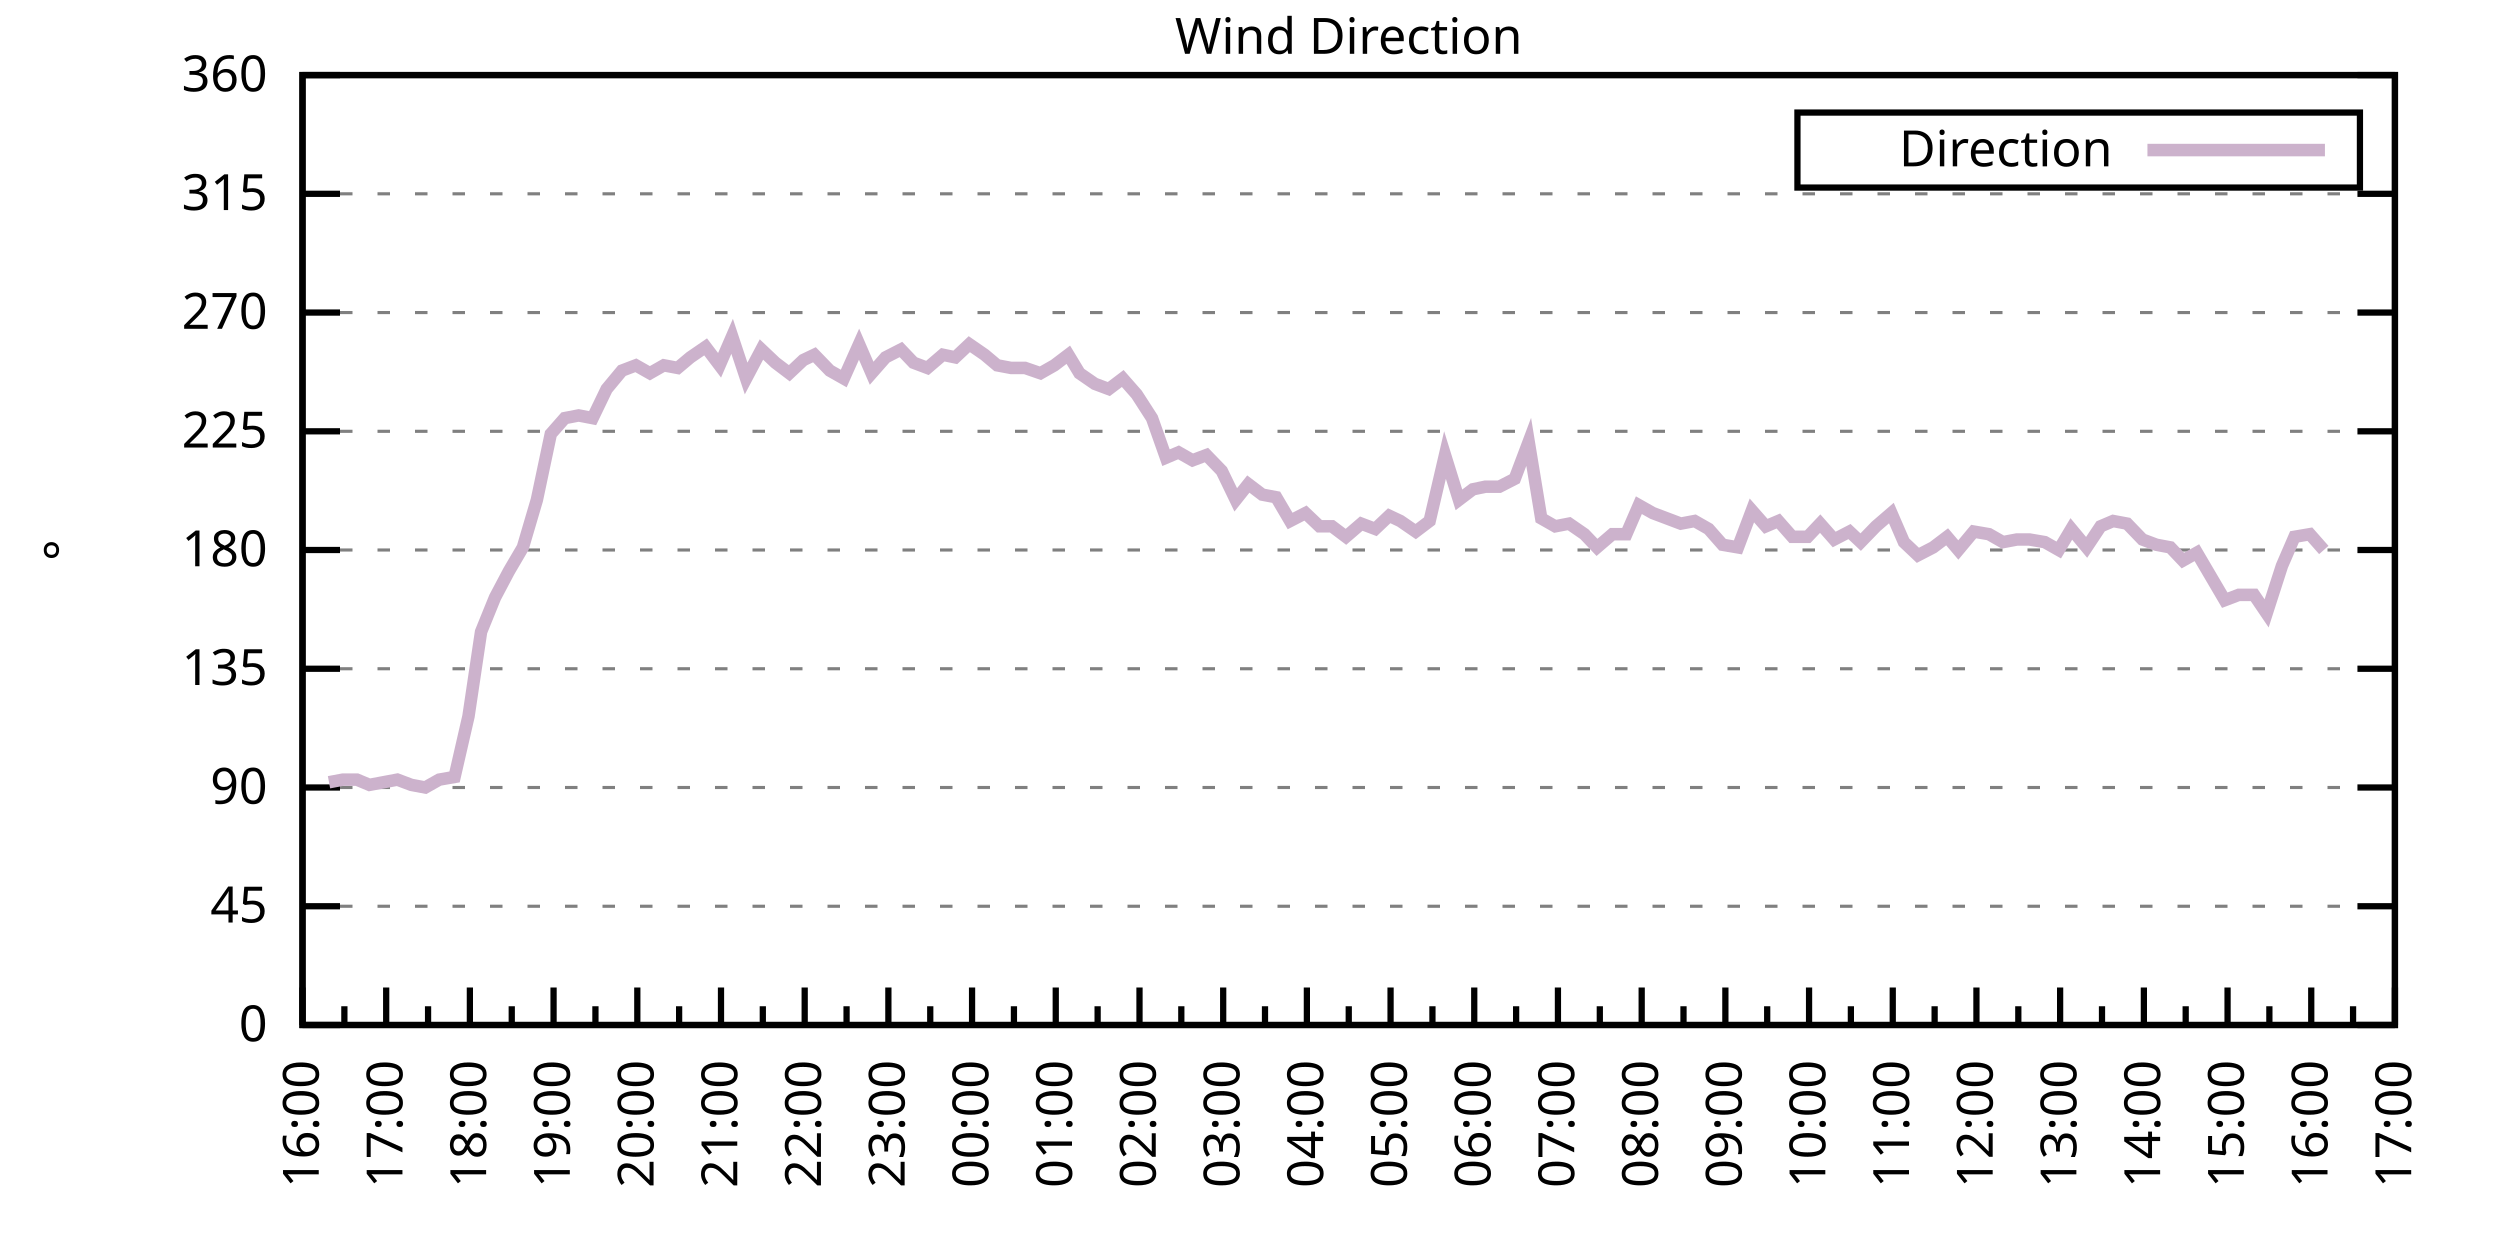
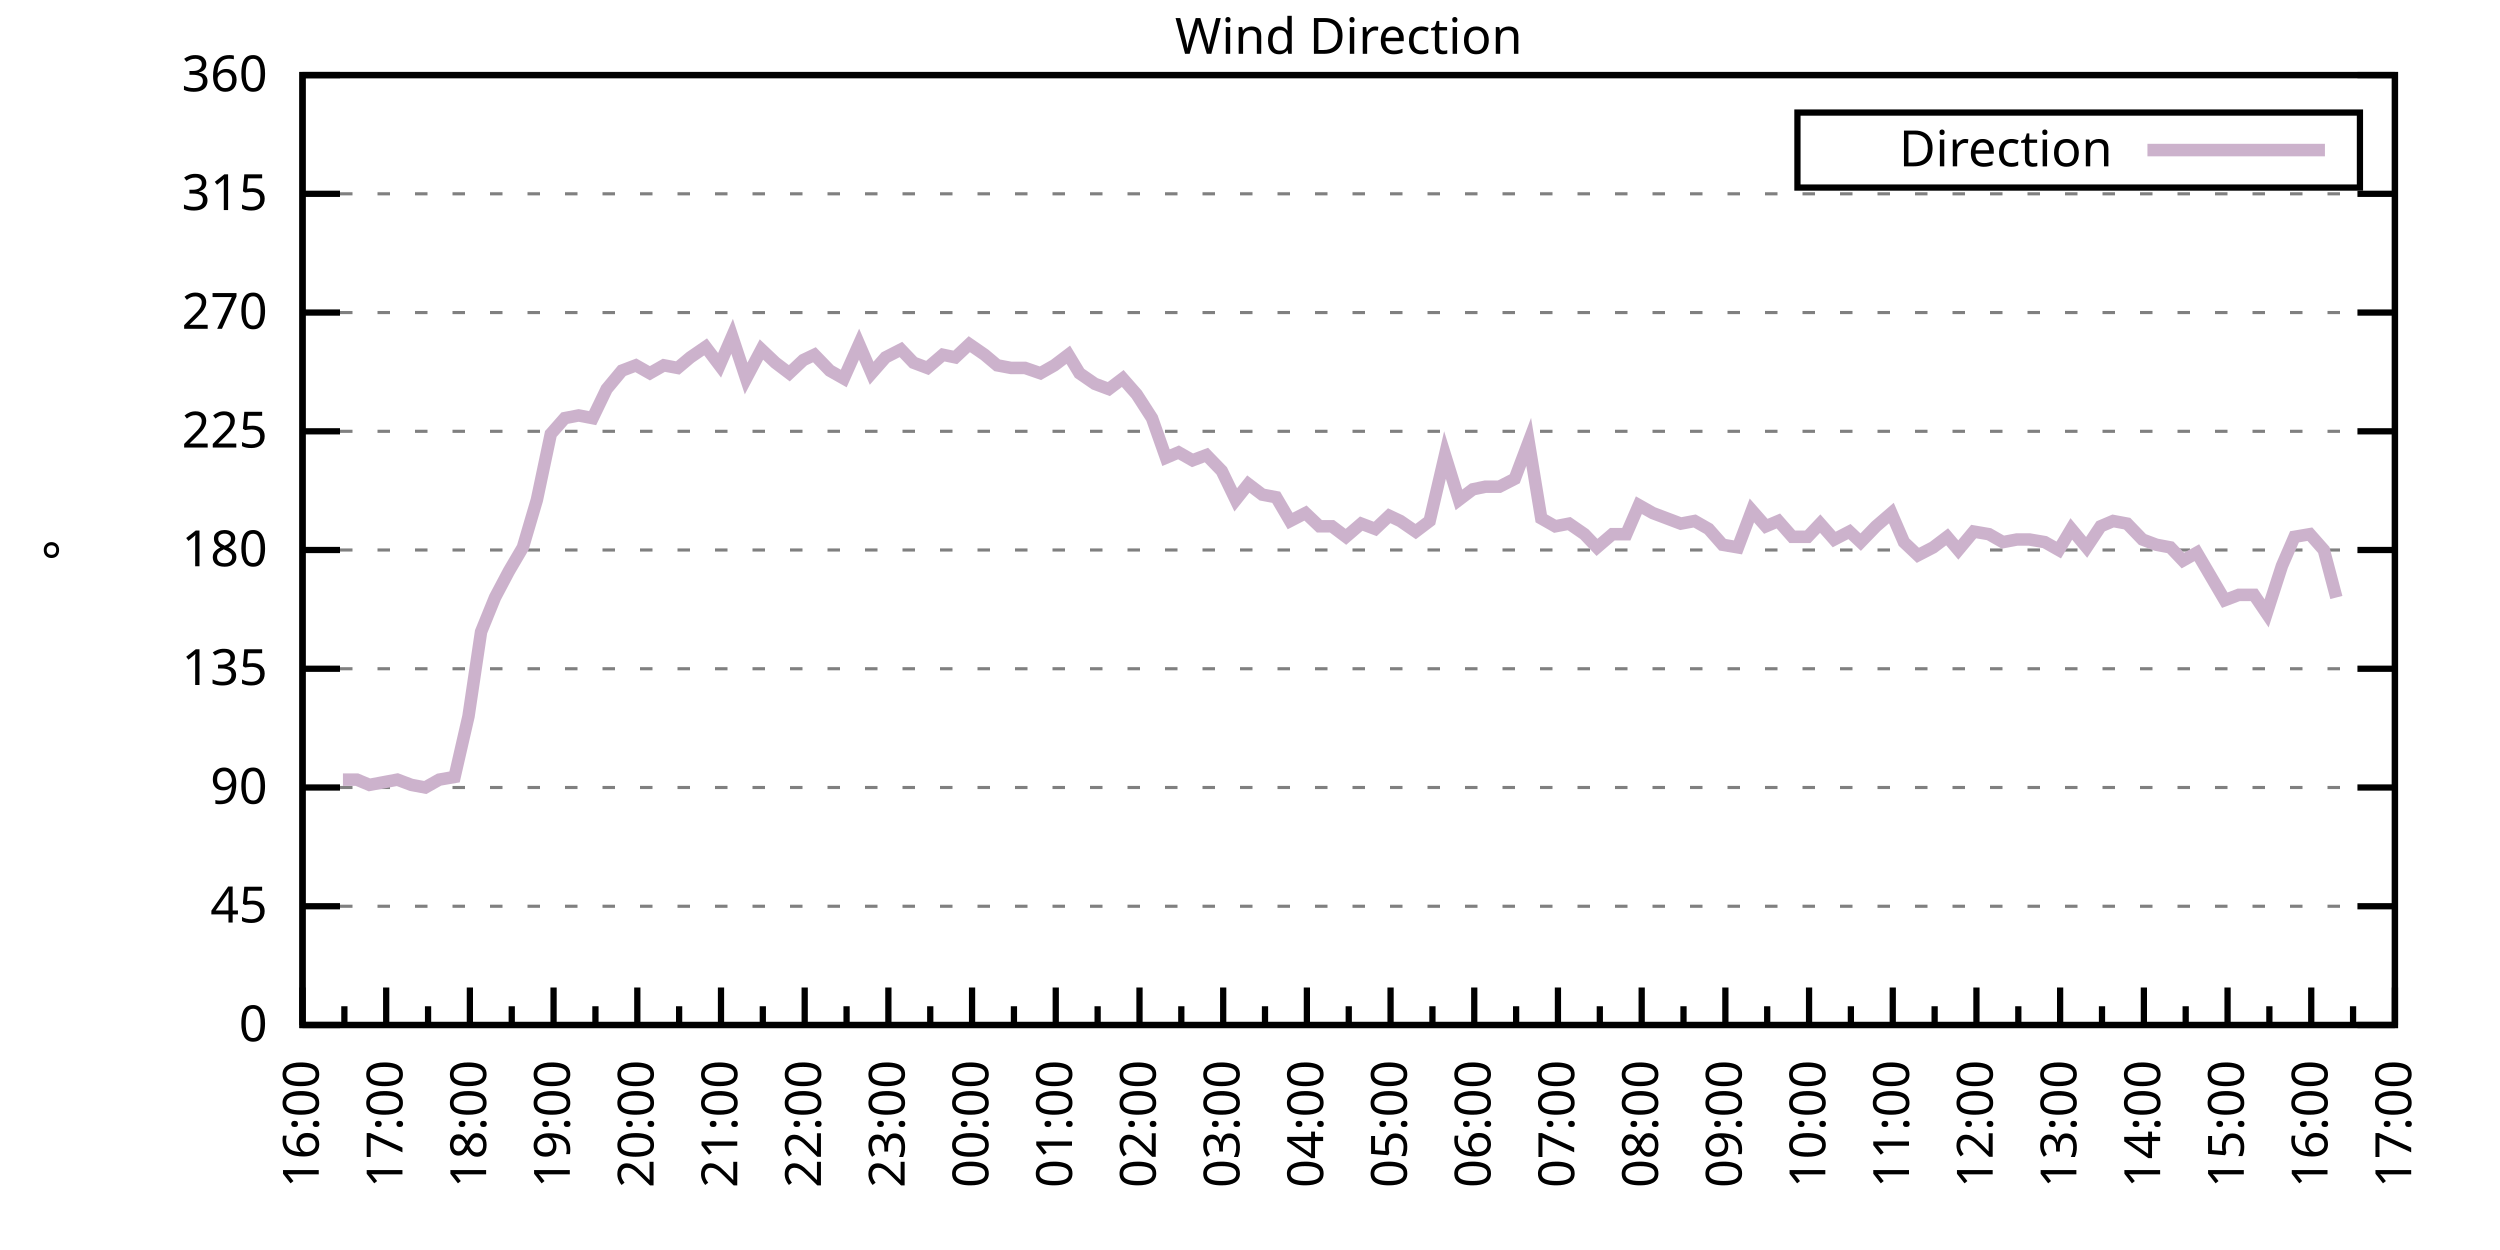
<svg xmlns="http://www.w3.org/2000/svg" xmlns:xlink="http://www.w3.org/1999/xlink" width="400" height="200" viewBox="0 0 400 200">
  <g id="gnuplot_canvas">
    <rect x="0" y="0" width="400" height="200" fill="none" />
    <defs>
      <circle id="gpDot" r="0.5" stroke-width="0.5" stroke="currentColor" />
      <path id="gpPt0" stroke-width="0.333" stroke="currentColor" d="M-1,0 h2 M0,-1 v2" />
      <path id="gpPt1" stroke-width="0.333" stroke="currentColor" d="M-1,-1 L1,1 M1,-1 L-1,1" />
      <path id="gpPt2" stroke-width="0.333" stroke="currentColor" d="M-1,0 L1,0 M0,-1 L0,1 M-1,-1 L1,1 M-1,1 L1,-1" />
      <rect id="gpPt3" stroke-width="0.333" stroke="currentColor" x="-1" y="-1" width="2" height="2" />
      <rect id="gpPt4" stroke-width="0.333" stroke="currentColor" fill="currentColor" x="-1" y="-1" width="2" height="2" />
      <circle id="gpPt5" stroke-width="0.333" stroke="currentColor" cx="0" cy="0" r="1" />
      <use xlink:href="#gpPt5" id="gpPt6" fill="currentColor" stroke="none" />
      <path id="gpPt7" stroke-width="0.333" stroke="currentColor" d="M0,-1.33 L-1.33,0.67 L1.33,0.67 z" />
      <use xlink:href="#gpPt7" id="gpPt8" fill="currentColor" stroke="none" />
      <use xlink:href="#gpPt7" id="gpPt9" stroke="currentColor" transform="rotate(180)" />
      <use xlink:href="#gpPt9" id="gpPt10" fill="currentColor" stroke="none" />
      <use xlink:href="#gpPt3" id="gpPt11" stroke="currentColor" transform="rotate(45)" />
      <use xlink:href="#gpPt11" id="gpPt12" fill="currentColor" stroke="none" />
      <path id="gpPt13" stroke-width="0.333" stroke="currentColor" d="M0,1.330 L1.265,0.411 L0.782,-1.067 L-0.782,-1.076 L-1.265,0.411 z" />
      <use xlink:href="#gpPt13" id="gpPt14" fill="currentColor" stroke="none" />
      <filter id="textbox" filterUnits="objectBoundingBox" x="0" y="0" height="1" width="1">
        <feFlood flood-color="white" flood-opacity="1" result="bgnd" />
        <feComposite in="SourceGraphic" in2="bgnd" operator="atop" />
      </filter>
      <filter id="greybox" filterUnits="objectBoundingBox" x="0" y="0" height="1" width="1">
        <feFlood flood-color="lightgrey" flood-opacity="1" result="grey" />
        <feComposite in="SourceGraphic" in2="grey" operator="atop" />
      </filter>
    </defs>
    <g fill="none" color="white" stroke="currentColor" stroke-width="1.00" stroke-linecap="butt" stroke-linejoin="miter">
</g>
    <g fill="none" color="black" stroke="currentColor" stroke-width="1.00" stroke-linecap="butt" stroke-linejoin="miter">
      <g stroke="none" shape-rendering="crispEdges">
        <polygon fill="rgb(255, 255, 255)" points="48.40,164.00 383.18,164.00 383.18,12.02 48.40,12.02 " />
      </g>
    </g>
    <g fill="none" color="black" stroke="currentColor" stroke-width="1.00" stroke-linecap="butt" stroke-linejoin="miter">
</g>
    <g fill="none" color="black" stroke="black" stroke-width="0.50" stroke-linecap="butt" stroke-linejoin="miter">
</g>
    <g fill="none" color="gray" stroke="currentColor" stroke-width="0.50" stroke-linecap="butt" stroke-linejoin="miter">
      <path stroke="gray" stroke-dasharray="2,4" class="gridline" d="M48.40,164.00 L383.19,164.00  " />
    </g>
    <g fill="none" color="gray" stroke="gray" stroke-width="1.00" stroke-linecap="butt" stroke-linejoin="miter">
</g>
    <g fill="none" color="black" stroke="currentColor" stroke-width="1.00" stroke-linecap="butt" stroke-linejoin="miter">
      <path stroke="black" d="M48.40,164.00 L54.40,164.00 M383.19,164.00 L377.19,164.00  " />
      <g transform="translate(42.80,166.60)" stroke="none" fill="black" font-family="Sans" font-size="8.00" text-anchor="end">
        <text>
          <tspan font-family="Sans"> 0</tspan>
        </text>
      </g>
    </g>
    <g fill="none" color="black" stroke="currentColor" stroke-width="1.00" stroke-linecap="butt" stroke-linejoin="miter">
</g>
    <g fill="none" color="black" stroke="black" stroke-width="0.50" stroke-linecap="butt" stroke-linejoin="miter">
</g>
    <g fill="none" color="gray" stroke="currentColor" stroke-width="0.50" stroke-linecap="butt" stroke-linejoin="miter">
      <path stroke="gray" stroke-dasharray="2,4" class="gridline" d="M48.40,145.00 L383.19,145.00  " />
    </g>
    <g fill="none" color="gray" stroke="gray" stroke-width="1.00" stroke-linecap="butt" stroke-linejoin="miter">
</g>
    <g fill="none" color="black" stroke="currentColor" stroke-width="1.00" stroke-linecap="butt" stroke-linejoin="miter">
      <path stroke="black" d="M48.40,145.00 L54.40,145.00 M383.19,145.00 L377.19,145.00  " />
      <g transform="translate(42.80,147.60)" stroke="none" fill="black" font-family="Sans" font-size="8.00" text-anchor="end">
        <text>
          <tspan font-family="Sans"> 45</tspan>
        </text>
      </g>
    </g>
    <g fill="none" color="black" stroke="currentColor" stroke-width="1.00" stroke-linecap="butt" stroke-linejoin="miter">
</g>
    <g fill="none" color="black" stroke="black" stroke-width="0.50" stroke-linecap="butt" stroke-linejoin="miter">
</g>
    <g fill="none" color="gray" stroke="currentColor" stroke-width="0.50" stroke-linecap="butt" stroke-linejoin="miter">
      <path stroke="gray" stroke-dasharray="2,4" class="gridline" d="M48.40,126.00 L383.19,126.00  " />
    </g>
    <g fill="none" color="gray" stroke="gray" stroke-width="1.00" stroke-linecap="butt" stroke-linejoin="miter">
</g>
    <g fill="none" color="black" stroke="currentColor" stroke-width="1.00" stroke-linecap="butt" stroke-linejoin="miter">
      <path stroke="black" d="M48.40,126.00 L54.40,126.00 M383.19,126.00 L377.19,126.00  " />
      <g transform="translate(42.80,128.60)" stroke="none" fill="black" font-family="Sans" font-size="8.00" text-anchor="end">
        <text>
          <tspan font-family="Sans"> 90</tspan>
        </text>
      </g>
    </g>
    <g fill="none" color="black" stroke="currentColor" stroke-width="1.00" stroke-linecap="butt" stroke-linejoin="miter">
</g>
    <g fill="none" color="black" stroke="black" stroke-width="0.50" stroke-linecap="butt" stroke-linejoin="miter">
</g>
    <g fill="none" color="gray" stroke="currentColor" stroke-width="0.50" stroke-linecap="butt" stroke-linejoin="miter">
      <path stroke="gray" stroke-dasharray="2,4" class="gridline" d="M48.40,107.00 L383.19,107.00  " />
    </g>
    <g fill="none" color="gray" stroke="gray" stroke-width="1.00" stroke-linecap="butt" stroke-linejoin="miter">
</g>
    <g fill="none" color="black" stroke="currentColor" stroke-width="1.00" stroke-linecap="butt" stroke-linejoin="miter">
      <path stroke="black" d="M48.40,107.00 L54.40,107.00 M383.19,107.00 L377.19,107.00  " />
      <g transform="translate(42.80,109.60)" stroke="none" fill="black" font-family="Sans" font-size="8.00" text-anchor="end">
        <text>
          <tspan font-family="Sans"> 135</tspan>
        </text>
      </g>
    </g>
    <g fill="none" color="black" stroke="currentColor" stroke-width="1.00" stroke-linecap="butt" stroke-linejoin="miter">
</g>
    <g fill="none" color="black" stroke="black" stroke-width="0.50" stroke-linecap="butt" stroke-linejoin="miter">
</g>
    <g fill="none" color="gray" stroke="currentColor" stroke-width="0.50" stroke-linecap="butt" stroke-linejoin="miter">
      <path stroke="gray" stroke-dasharray="2,4" class="gridline" d="M48.40,88.00 L383.19,88.00  " />
    </g>
    <g fill="none" color="gray" stroke="gray" stroke-width="1.00" stroke-linecap="butt" stroke-linejoin="miter">
</g>
    <g fill="none" color="black" stroke="currentColor" stroke-width="1.00" stroke-linecap="butt" stroke-linejoin="miter">
      <path stroke="black" d="M48.40,88.00 L54.40,88.00 M383.19,88.00 L377.19,88.00  " />
      <g transform="translate(42.80,90.60)" stroke="none" fill="black" font-family="Sans" font-size="8.00" text-anchor="end">
        <text>
          <tspan font-family="Sans"> 180</tspan>
        </text>
      </g>
    </g>
    <g fill="none" color="black" stroke="currentColor" stroke-width="1.00" stroke-linecap="butt" stroke-linejoin="miter">
</g>
    <g fill="none" color="black" stroke="black" stroke-width="0.50" stroke-linecap="butt" stroke-linejoin="miter">
</g>
    <g fill="none" color="gray" stroke="currentColor" stroke-width="0.50" stroke-linecap="butt" stroke-linejoin="miter">
      <path stroke="gray" stroke-dasharray="2,4" class="gridline" d="M48.40,69.01 L383.19,69.01  " />
    </g>
    <g fill="none" color="gray" stroke="gray" stroke-width="1.00" stroke-linecap="butt" stroke-linejoin="miter">
</g>
    <g fill="none" color="black" stroke="currentColor" stroke-width="1.00" stroke-linecap="butt" stroke-linejoin="miter">
      <path stroke="black" d="M48.40,69.01 L54.40,69.01 M383.19,69.01 L377.19,69.01  " />
      <g transform="translate(42.80,71.61)" stroke="none" fill="black" font-family="Sans" font-size="8.00" text-anchor="end">
        <text>
          <tspan font-family="Sans"> 225</tspan>
        </text>
      </g>
    </g>
    <g fill="none" color="black" stroke="currentColor" stroke-width="1.00" stroke-linecap="butt" stroke-linejoin="miter">
</g>
    <g fill="none" color="black" stroke="black" stroke-width="0.50" stroke-linecap="butt" stroke-linejoin="miter">
</g>
    <g fill="none" color="gray" stroke="currentColor" stroke-width="0.50" stroke-linecap="butt" stroke-linejoin="miter">
      <path stroke="gray" stroke-dasharray="2,4" class="gridline" d="M48.40,50.01 L383.19,50.01  " />
    </g>
    <g fill="none" color="gray" stroke="gray" stroke-width="1.00" stroke-linecap="butt" stroke-linejoin="miter">
</g>
    <g fill="none" color="black" stroke="currentColor" stroke-width="1.00" stroke-linecap="butt" stroke-linejoin="miter">
      <path stroke="black" d="M48.40,50.01 L54.40,50.01 M383.19,50.01 L377.19,50.01  " />
      <g transform="translate(42.80,52.61)" stroke="none" fill="black" font-family="Sans" font-size="8.00" text-anchor="end">
        <text>
          <tspan font-family="Sans"> 270</tspan>
        </text>
      </g>
    </g>
    <g fill="none" color="black" stroke="currentColor" stroke-width="1.00" stroke-linecap="butt" stroke-linejoin="miter">
</g>
    <g fill="none" color="black" stroke="black" stroke-width="0.50" stroke-linecap="butt" stroke-linejoin="miter">
</g>
    <g fill="none" color="gray" stroke="currentColor" stroke-width="0.50" stroke-linecap="butt" stroke-linejoin="miter">
      <path stroke="gray" stroke-dasharray="2,4" class="gridline" d="M48.40,31.01 L383.19,31.01  " />
    </g>
    <g fill="none" color="gray" stroke="gray" stroke-width="1.00" stroke-linecap="butt" stroke-linejoin="miter">
</g>
    <g fill="none" color="black" stroke="currentColor" stroke-width="1.00" stroke-linecap="butt" stroke-linejoin="miter">
      <path stroke="black" d="M48.40,31.01 L54.40,31.01 M383.19,31.01 L377.19,31.01  " />
      <g transform="translate(42.80,33.61)" stroke="none" fill="black" font-family="Sans" font-size="8.00" text-anchor="end">
        <text>
          <tspan font-family="Sans"> 315</tspan>
        </text>
      </g>
    </g>
    <g fill="none" color="black" stroke="currentColor" stroke-width="1.00" stroke-linecap="butt" stroke-linejoin="miter">
</g>
    <g fill="none" color="black" stroke="black" stroke-width="0.50" stroke-linecap="butt" stroke-linejoin="miter">
</g>
    <g fill="none" color="gray" stroke="currentColor" stroke-width="0.50" stroke-linecap="butt" stroke-linejoin="miter">
      <path stroke="gray" stroke-dasharray="2,4" class="gridline" d="M48.40,12.01 L383.19,12.01  " />
    </g>
    <g fill="none" color="gray" stroke="gray" stroke-width="1.00" stroke-linecap="butt" stroke-linejoin="miter">
</g>
    <g fill="none" color="black" stroke="currentColor" stroke-width="1.00" stroke-linecap="butt" stroke-linejoin="miter">
      <path stroke="black" d="M48.40,12.01 L54.40,12.01 M383.19,12.01 L377.19,12.01  " />
      <g transform="translate(42.80,14.61)" stroke="none" fill="black" font-family="Sans" font-size="8.00" text-anchor="end">
        <text>
          <tspan font-family="Sans"> 360</tspan>
        </text>
      </g>
    </g>
    <g fill="none" color="black" stroke="currentColor" stroke-width="1.00" stroke-linecap="butt" stroke-linejoin="miter">
      <path stroke="black" d="M48.40,164.00 L48.40,158.00  " />
      <g transform="translate(51.00,169.60) rotate(270)" stroke="none" fill="black" font-family="Sans" font-size="8.00" text-anchor="end">
        <text>
          <tspan font-family="Sans">16:00</tspan>
        </text>
      </g>
    </g>
    <g fill="none" color="black" stroke="currentColor" stroke-width="1.00" stroke-linecap="butt" stroke-linejoin="miter">
      <path stroke="black" d="M55.10,164.00 L55.10,161.00 M61.79,164.00 L61.79,158.00  " />
      <g transform="translate(64.39,169.60) rotate(270)" stroke="none" fill="black" font-family="Sans" font-size="8.00" text-anchor="end">
        <text>
          <tspan font-family="Sans">17:00</tspan>
        </text>
      </g>
    </g>
    <g fill="none" color="black" stroke="currentColor" stroke-width="1.00" stroke-linecap="butt" stroke-linejoin="miter">
      <path stroke="black" d="M68.49,164.00 L68.49,161.00 M75.18,164.00 L75.18,158.00  " />
      <g transform="translate(77.78,169.60) rotate(270)" stroke="none" fill="black" font-family="Sans" font-size="8.00" text-anchor="end">
        <text>
          <tspan font-family="Sans">18:00</tspan>
        </text>
      </g>
    </g>
    <g fill="none" color="black" stroke="currentColor" stroke-width="1.00" stroke-linecap="butt" stroke-linejoin="miter">
      <path stroke="black" d="M81.88,164.00 L81.88,161.00 M88.57,164.00 L88.57,158.00  " />
      <g transform="translate(91.17,169.60) rotate(270)" stroke="none" fill="black" font-family="Sans" font-size="8.00" text-anchor="end">
        <text>
          <tspan font-family="Sans">19:00</tspan>
        </text>
      </g>
    </g>
    <g fill="none" color="black" stroke="currentColor" stroke-width="1.00" stroke-linecap="butt" stroke-linejoin="miter">
      <path stroke="black" d="M95.27,164.00 L95.27,161.00 M101.97,164.00 L101.97,158.00  " />
      <g transform="translate(104.57,169.60) rotate(270)" stroke="none" fill="black" font-family="Sans" font-size="8.00" text-anchor="end">
        <text>
          <tspan font-family="Sans">20:00</tspan>
        </text>
      </g>
    </g>
    <g fill="none" color="black" stroke="currentColor" stroke-width="1.00" stroke-linecap="butt" stroke-linejoin="miter">
      <path stroke="black" d="M108.66,164.00 L108.66,161.00 M115.36,164.00 L115.36,158.00  " />
      <g transform="translate(117.96,169.60) rotate(270)" stroke="none" fill="black" font-family="Sans" font-size="8.00" text-anchor="end">
        <text>
          <tspan font-family="Sans">21:00</tspan>
        </text>
      </g>
    </g>
    <g fill="none" color="black" stroke="currentColor" stroke-width="1.00" stroke-linecap="butt" stroke-linejoin="miter">
      <path stroke="black" d="M122.05,164.00 L122.05,161.00 M128.75,164.00 L128.75,158.00  " />
      <g transform="translate(131.35,169.60) rotate(270)" stroke="none" fill="black" font-family="Sans" font-size="8.00" text-anchor="end">
        <text>
          <tspan font-family="Sans">22:00</tspan>
        </text>
      </g>
    </g>
    <g fill="none" color="black" stroke="currentColor" stroke-width="1.00" stroke-linecap="butt" stroke-linejoin="miter">
      <path stroke="black" d="M135.45,164.00 L135.45,161.00 M142.14,164.00 L142.14,158.00  " />
      <g transform="translate(144.74,169.60) rotate(270)" stroke="none" fill="black" font-family="Sans" font-size="8.00" text-anchor="end">
        <text>
          <tspan font-family="Sans">23:00</tspan>
        </text>
      </g>
    </g>
    <g fill="none" color="black" stroke="currentColor" stroke-width="1.00" stroke-linecap="butt" stroke-linejoin="miter">
      <path stroke="black" d="M148.84,164.00 L148.84,161.00 M155.53,164.00 L155.53,158.00  " />
      <g transform="translate(158.13,169.60) rotate(270)" stroke="none" fill="black" font-family="Sans" font-size="8.00" text-anchor="end">
        <text>
          <tspan font-family="Sans">00:00</tspan>
        </text>
      </g>
    </g>
    <g fill="none" color="black" stroke="currentColor" stroke-width="1.00" stroke-linecap="butt" stroke-linejoin="miter">
      <path stroke="black" d="M162.23,164.00 L162.23,161.00 M168.92,164.00 L168.92,158.00  " />
      <g transform="translate(171.52,169.60) rotate(270)" stroke="none" fill="black" font-family="Sans" font-size="8.00" text-anchor="end">
        <text>
          <tspan font-family="Sans">01:00</tspan>
        </text>
      </g>
    </g>
    <g fill="none" color="black" stroke="currentColor" stroke-width="1.00" stroke-linecap="butt" stroke-linejoin="miter">
      <path stroke="black" d="M175.62,164.00 L175.62,161.00 M182.32,164.00 L182.32,158.00  " />
      <g transform="translate(184.92,169.60) rotate(270)" stroke="none" fill="black" font-family="Sans" font-size="8.00" text-anchor="end">
        <text>
          <tspan font-family="Sans">02:00</tspan>
        </text>
      </g>
    </g>
    <g fill="none" color="black" stroke="currentColor" stroke-width="1.00" stroke-linecap="butt" stroke-linejoin="miter">
      <path stroke="black" d="M189.01,164.00 L189.01,161.00 M195.71,164.00 L195.71,158.00  " />
      <g transform="translate(198.31,169.60) rotate(270)" stroke="none" fill="black" font-family="Sans" font-size="8.00" text-anchor="end">
        <text>
          <tspan font-family="Sans">03:00</tspan>
        </text>
      </g>
    </g>
    <g fill="none" color="black" stroke="currentColor" stroke-width="1.00" stroke-linecap="butt" stroke-linejoin="miter">
      <path stroke="black" d="M202.40,164.00 L202.40,161.00 M209.10,164.00 L209.10,158.00  " />
      <g transform="translate(211.70,169.60) rotate(270)" stroke="none" fill="black" font-family="Sans" font-size="8.00" text-anchor="end">
        <text>
          <tspan font-family="Sans">04:00</tspan>
        </text>
      </g>
    </g>
    <g fill="none" color="black" stroke="currentColor" stroke-width="1.00" stroke-linecap="butt" stroke-linejoin="miter">
      <path stroke="black" d="M215.80,164.00 L215.80,161.00 M222.49,164.00 L222.49,158.00  " />
      <g transform="translate(225.09,169.60) rotate(270)" stroke="none" fill="black" font-family="Sans" font-size="8.00" text-anchor="end">
        <text>
          <tspan font-family="Sans">05:00</tspan>
        </text>
      </g>
    </g>
    <g fill="none" color="black" stroke="currentColor" stroke-width="1.00" stroke-linecap="butt" stroke-linejoin="miter">
      <path stroke="black" d="M229.19,164.00 L229.19,161.00 M235.88,164.00 L235.88,158.00  " />
      <g transform="translate(238.48,169.60) rotate(270)" stroke="none" fill="black" font-family="Sans" font-size="8.00" text-anchor="end">
        <text>
          <tspan font-family="Sans">06:00</tspan>
        </text>
      </g>
    </g>
    <g fill="none" color="black" stroke="currentColor" stroke-width="1.00" stroke-linecap="butt" stroke-linejoin="miter">
      <path stroke="black" d="M242.58,164.00 L242.58,161.00 M249.27,164.00 L249.27,158.00  " />
      <g transform="translate(251.87,169.60) rotate(270)" stroke="none" fill="black" font-family="Sans" font-size="8.00" text-anchor="end">
        <text>
          <tspan font-family="Sans">07:00</tspan>
        </text>
      </g>
    </g>
    <g fill="none" color="black" stroke="currentColor" stroke-width="1.00" stroke-linecap="butt" stroke-linejoin="miter">
      <path stroke="black" d="M255.97,164.00 L255.97,161.00 M262.67,164.00 L262.67,158.00  " />
      <g transform="translate(265.27,169.60) rotate(270)" stroke="none" fill="black" font-family="Sans" font-size="8.00" text-anchor="end">
        <text>
          <tspan font-family="Sans">08:00</tspan>
        </text>
      </g>
    </g>
    <g fill="none" color="black" stroke="currentColor" stroke-width="1.00" stroke-linecap="butt" stroke-linejoin="miter">
      <path stroke="black" d="M269.36,164.00 L269.36,161.00 M276.06,164.00 L276.06,158.00  " />
      <g transform="translate(278.66,169.60) rotate(270)" stroke="none" fill="black" font-family="Sans" font-size="8.00" text-anchor="end">
        <text>
          <tspan font-family="Sans">09:00</tspan>
        </text>
      </g>
    </g>
    <g fill="none" color="black" stroke="currentColor" stroke-width="1.00" stroke-linecap="butt" stroke-linejoin="miter">
      <path stroke="black" d="M282.75,164.00 L282.75,161.00 M289.45,164.00 L289.45,158.00  " />
      <g transform="translate(292.05,169.60) rotate(270)" stroke="none" fill="black" font-family="Sans" font-size="8.00" text-anchor="end">
        <text>
          <tspan font-family="Sans">10:00</tspan>
        </text>
      </g>
    </g>
    <g fill="none" color="black" stroke="currentColor" stroke-width="1.00" stroke-linecap="butt" stroke-linejoin="miter">
      <path stroke="black" d="M296.14,164.00 L296.14,161.00 M302.84,164.00 L302.84,158.00  " />
      <g transform="translate(305.44,169.60) rotate(270)" stroke="none" fill="black" font-family="Sans" font-size="8.00" text-anchor="end">
        <text>
          <tspan font-family="Sans">11:00</tspan>
        </text>
      </g>
    </g>
    <g fill="none" color="black" stroke="currentColor" stroke-width="1.00" stroke-linecap="butt" stroke-linejoin="miter">
      <path stroke="black" d="M309.54,164.00 L309.54,161.00 M316.23,164.00 L316.23,158.00  " />
      <g transform="translate(318.83,169.60) rotate(270)" stroke="none" fill="black" font-family="Sans" font-size="8.00" text-anchor="end">
        <text>
          <tspan font-family="Sans">12:00</tspan>
        </text>
      </g>
    </g>
    <g fill="none" color="black" stroke="currentColor" stroke-width="1.00" stroke-linecap="butt" stroke-linejoin="miter">
      <path stroke="black" d="M322.93,164.00 L322.93,161.00 M329.62,164.00 L329.62,158.00  " />
      <g transform="translate(332.22,169.60) rotate(270)" stroke="none" fill="black" font-family="Sans" font-size="8.00" text-anchor="end">
        <text>
          <tspan font-family="Sans">13:00</tspan>
        </text>
      </g>
    </g>
    <g fill="none" color="black" stroke="currentColor" stroke-width="1.00" stroke-linecap="butt" stroke-linejoin="miter">
      <path stroke="black" d="M336.32,164.00 L336.32,161.00 M343.02,164.00 L343.02,158.00  " />
      <g transform="translate(345.62,169.60) rotate(270)" stroke="none" fill="black" font-family="Sans" font-size="8.00" text-anchor="end">
        <text>
          <tspan font-family="Sans">14:00</tspan>
        </text>
      </g>
    </g>
    <g fill="none" color="black" stroke="currentColor" stroke-width="1.00" stroke-linecap="butt" stroke-linejoin="miter">
      <path stroke="black" d="M349.71,164.00 L349.71,161.00 M356.41,164.00 L356.41,158.00  " />
      <g transform="translate(359.01,169.60) rotate(270)" stroke="none" fill="black" font-family="Sans" font-size="8.00" text-anchor="end">
        <text>
          <tspan font-family="Sans">15:00</tspan>
        </text>
      </g>
    </g>
    <g fill="none" color="black" stroke="currentColor" stroke-width="1.00" stroke-linecap="butt" stroke-linejoin="miter">
      <path stroke="black" d="M363.10,164.00 L363.10,161.00 M369.80,164.00 L369.80,158.00  " />
      <g transform="translate(372.40,169.60) rotate(270)" stroke="none" fill="black" font-family="Sans" font-size="8.00" text-anchor="end">
        <text>
          <tspan font-family="Sans">16:00</tspan>
        </text>
      </g>
    </g>
    <g fill="none" color="black" stroke="currentColor" stroke-width="1.00" stroke-linecap="butt" stroke-linejoin="miter">
      <path stroke="black" d="M376.49,164.00 L376.49,161.00 M383.19,164.00 L383.19,158.00  " />
      <g transform="translate(385.79,169.60) rotate(270)" stroke="none" fill="black" font-family="Sans" font-size="8.00" text-anchor="end">
        <text>
          <tspan font-family="Sans">17:00</tspan>
        </text>
      </g>
    </g>
    <g fill="none" color="black" stroke="currentColor" stroke-width="1.00" stroke-linecap="butt" stroke-linejoin="miter">
</g>
    <g fill="none" color="black" stroke="currentColor" stroke-width="1.00" stroke-linecap="butt" stroke-linejoin="miter">
      <path stroke="black" d="M48.40,12.01 L48.40,164.00 L383.19,164.00 L383.19,12.01 L48.40,12.01 Z  " />
    </g>
    <g fill="none" color="black" stroke="currentColor" stroke-width="1.00" stroke-linecap="butt" stroke-linejoin="miter">
      <g transform="translate(12.80,88.01) rotate(270)" stroke="none" fill="black" font-family="Sans" font-size="8.00" text-anchor="middle">
        <text>
          <tspan font-family="Sans">°</tspan>
        </text>
      </g>
    </g>
    <g fill="none" color="black" stroke="currentColor" stroke-width="1.00" stroke-linecap="butt" stroke-linejoin="miter">
</g>
    <g fill="none" color="black" stroke="currentColor" stroke-width="1.00" stroke-linecap="butt" stroke-linejoin="miter">
      <path stroke="black" d="M287.59,30.01 L287.59,18.01 L377.59,18.01 L377.59,30.01 L287.59,30.01 Z  " />
    </g>
    <g id="Wind_direction_plot_1">
      <g fill="none" color="white" stroke="black" stroke-width="2.00" stroke-linecap="butt" stroke-linejoin="miter">
</g>
      <g fill="none" color="black" stroke="currentColor" stroke-width="2.00" stroke-linecap="butt" stroke-linejoin="miter">
        <g transform="translate(337.99,26.61)" stroke="none" fill="black" font-family="Sans" font-size="8.00" text-anchor="end">
          <text>
            <tspan font-family="Sans">Direction</tspan>
          </text>
        </g>
      </g>
      <g fill="none" color="black" stroke="currentColor" stroke-width="2.00" stroke-linecap="butt" stroke-linejoin="miter">
-         <path stroke="rgb(204, 178, 204)" d="M343.59,24.01 L371.99,24.01 M52.64,125.16 L54.87,124.74 L57.10,124.74 L59.11,125.58 L61.35,125.16 L63.58,124.74   L65.81,125.58 L68.04,126.00 L70.27,124.74 L72.73,124.31 L74.96,114.60 L76.97,101.09 L79.20,95.60 L81.43,91.38   L83.66,87.58 L85.90,79.98 L88.13,69.43 L90.36,66.90 L92.59,66.47 L94.82,66.90 L97.06,62.25 L99.51,59.30   L101.74,58.45 L103.98,59.72 L106.21,58.45 L108.44,58.87 L110.45,57.18 L112.90,55.50 L115.13,58.45 L117.14,53.81   L119.38,60.56 L121.83,55.92 L124.06,58.03 L126.29,59.72 L128.53,57.61 L130.31,56.76 L132.77,59.30 L135.00,60.56   L137.45,55.07 L139.46,59.72 L141.69,57.18 L144.15,55.92 L146.16,58.03 L148.39,58.87 L150.85,56.76 L152.85,57.18   L155.09,55.07 L157.54,56.76 L159.55,58.45 L161.78,58.87 L164.01,58.87 L166.47,59.72 L168.70,58.45 L170.93,56.76   L172.72,59.72 L175.17,61.41 L177.41,62.25 L179.64,60.56 L181.87,63.10 L184.32,66.90 L186.56,73.23 L188.57,72.38   L190.80,73.65 L193.03,72.81 L195.48,75.34 L197.72,79.98 L199.73,77.45 L201.96,79.14 L204.19,79.56 L206.42,83.36   L208.88,82.09 L211.11,84.21 L213.12,84.21 L215.35,85.89 L217.80,83.78 L220.04,84.63 L222.27,82.52 L224.05,83.36   L226.51,85.05 L228.74,83.36 L231.20,72.81 L233.43,79.98 L235.66,78.29 L237.67,77.87 L239.90,77.87 L242.36,76.61   L244.59,70.70 L246.60,82.94 L248.83,84.21 L251.06,83.78 L253.51,85.47 L255.52,87.58 L257.98,85.47 L260.21,85.47   L262.22,80.83 L264.45,82.09 L268.92,83.78 L271.15,83.36 L273.38,84.63 L275.61,87.16 L278.07,87.58 L280.30,81.67   L282.53,84.21 L284.54,83.36 L286.77,85.89 L289.23,85.89 L291.23,83.78 L293.47,86.32 L295.92,85.05 L297.71,86.74   L300.16,84.21 L302.62,82.09 L304.63,86.74 L306.86,88.85 L309.31,87.58 L311.54,85.89 L313.33,88.00 L315.79,85.05   L318.24,85.47 L320.47,86.74 L322.70,86.32 L324.71,86.32 L327.17,86.74 L329.40,88.00 L331.41,84.63 L333.86,87.58   L336.10,84.21 L338.10,83.36 L340.34,83.78 L342.79,86.32 L345.02,87.16 L347.26,87.58 L349.26,89.69 L351.50,88.43   L353.73,92.23 L355.96,96.03 L358.19,95.18 L360.65,95.18 L362.66,98.14 L365.11,90.54 L367.12,85.89 L369.58,85.47   L371.81,88.00  " />
+         <path stroke="rgb(204, 178, 204)" d="M343.59,24.01 L371.99,24.01 M54.87,124.74 L57.10,124.74 L59.11,125.58 L61.35,125.16 L63.58,124.74 L65.81,125.58   L68.04,126.00 L70.27,124.74 L72.73,124.31 L74.96,114.60 L76.97,101.09 L79.20,95.60 L81.43,91.38 L83.66,87.58   L85.90,79.98 L88.13,69.43 L90.36,66.90 L92.59,66.47 L94.82,66.90 L97.06,62.25 L99.51,59.30 L101.74,58.45   L103.98,59.72 L106.21,58.45 L108.44,58.87 L110.45,57.18 L112.90,55.50 L115.13,58.45 L117.14,53.81 L119.38,60.56   L121.83,55.92 L124.06,58.03 L126.29,59.72 L128.53,57.61 L130.31,56.76 L132.77,59.30 L135.00,60.56 L137.45,55.07   L139.46,59.72 L141.69,57.18 L144.15,55.92 L146.16,58.03 L148.39,58.87 L150.85,56.76 L152.85,57.18 L155.09,55.07   L157.54,56.76 L159.55,58.45 L161.78,58.87 L164.01,58.87 L166.47,59.72 L168.70,58.45 L170.93,56.76 L172.72,59.72   L175.17,61.41 L177.41,62.25 L179.64,60.56 L181.87,63.10 L184.32,66.90 L186.56,73.23 L188.57,72.38 L190.80,73.65   L193.03,72.81 L195.48,75.34 L197.72,79.98 L199.73,77.45 L201.96,79.14 L204.19,79.56 L206.42,83.36 L208.88,82.09   L211.11,84.21 L213.12,84.21 L215.35,85.89 L217.80,83.78 L220.04,84.63 L222.27,82.52 L224.05,83.36 L226.51,85.05   L228.74,83.36 L231.20,72.81 L233.43,79.98 L235.66,78.29 L237.67,77.87 L239.90,77.87 L242.36,76.61 L244.59,70.70   L246.60,82.94 L248.83,84.21 L251.06,83.78 L253.51,85.47 L255.52,87.58 L257.98,85.47 L260.21,85.47 L262.22,80.83   L264.45,82.09 L268.92,83.78 L271.15,83.36 L273.38,84.63 L275.61,87.16 L278.07,87.58 L280.30,81.67 L282.53,84.21   L284.54,83.36 L286.77,85.89 L289.23,85.89 L291.23,83.78 L293.47,86.32 L295.92,85.05 L297.71,86.74 L300.16,84.21   L302.62,82.09 L304.63,86.74 L306.86,88.85 L309.31,87.58 L311.54,85.89 L313.33,88.00 L315.79,85.05 L318.24,85.47   L320.47,86.74 L322.70,86.32 L324.71,86.32 L327.17,86.74 L329.40,88.00 L331.41,84.63 L333.86,87.58 L336.10,84.21   L338.10,83.36 L340.34,83.78 L342.79,86.32 L345.02,87.16 L347.26,87.58 L349.26,89.69 L351.50,88.43 L353.73,92.23   L355.96,96.03 L358.19,95.18 L360.65,95.18 L362.66,98.14 L365.11,90.54 L367.12,85.89 L369.58,85.47 L371.81,88.00   L373.82,95.60  " />
      </g>
    </g>
    <g fill="none" color="black" stroke="currentColor" stroke-width="2.00" stroke-linecap="butt" stroke-linejoin="miter">
</g>
    <g fill="none" color="black" stroke="black" stroke-width="1.00" stroke-linecap="butt" stroke-linejoin="miter">
</g>
    <g fill="none" color="black" stroke="currentColor" stroke-width="1.00" stroke-linecap="butt" stroke-linejoin="miter">
      <path stroke="black" d="M48.40,12.01 L48.40,164.00 L383.19,164.00 L383.19,12.01 L48.40,12.01 Z  " />
    </g>
    <g fill="none" color="black" stroke="currentColor" stroke-width="1.00" stroke-linecap="butt" stroke-linejoin="miter">
      <g transform="translate(215.79,8.61)" stroke="none" fill="black" font-family="Sans" font-size="8.00" text-anchor="middle">
        <text>
          <tspan font-family="Sans">Wind Direction</tspan>
        </text>
      </g>
    </g>
    <g fill="none" color="black" stroke="currentColor" stroke-width="1.00" stroke-linecap="butt" stroke-linejoin="miter">
</g>
  </g>
</svg>
